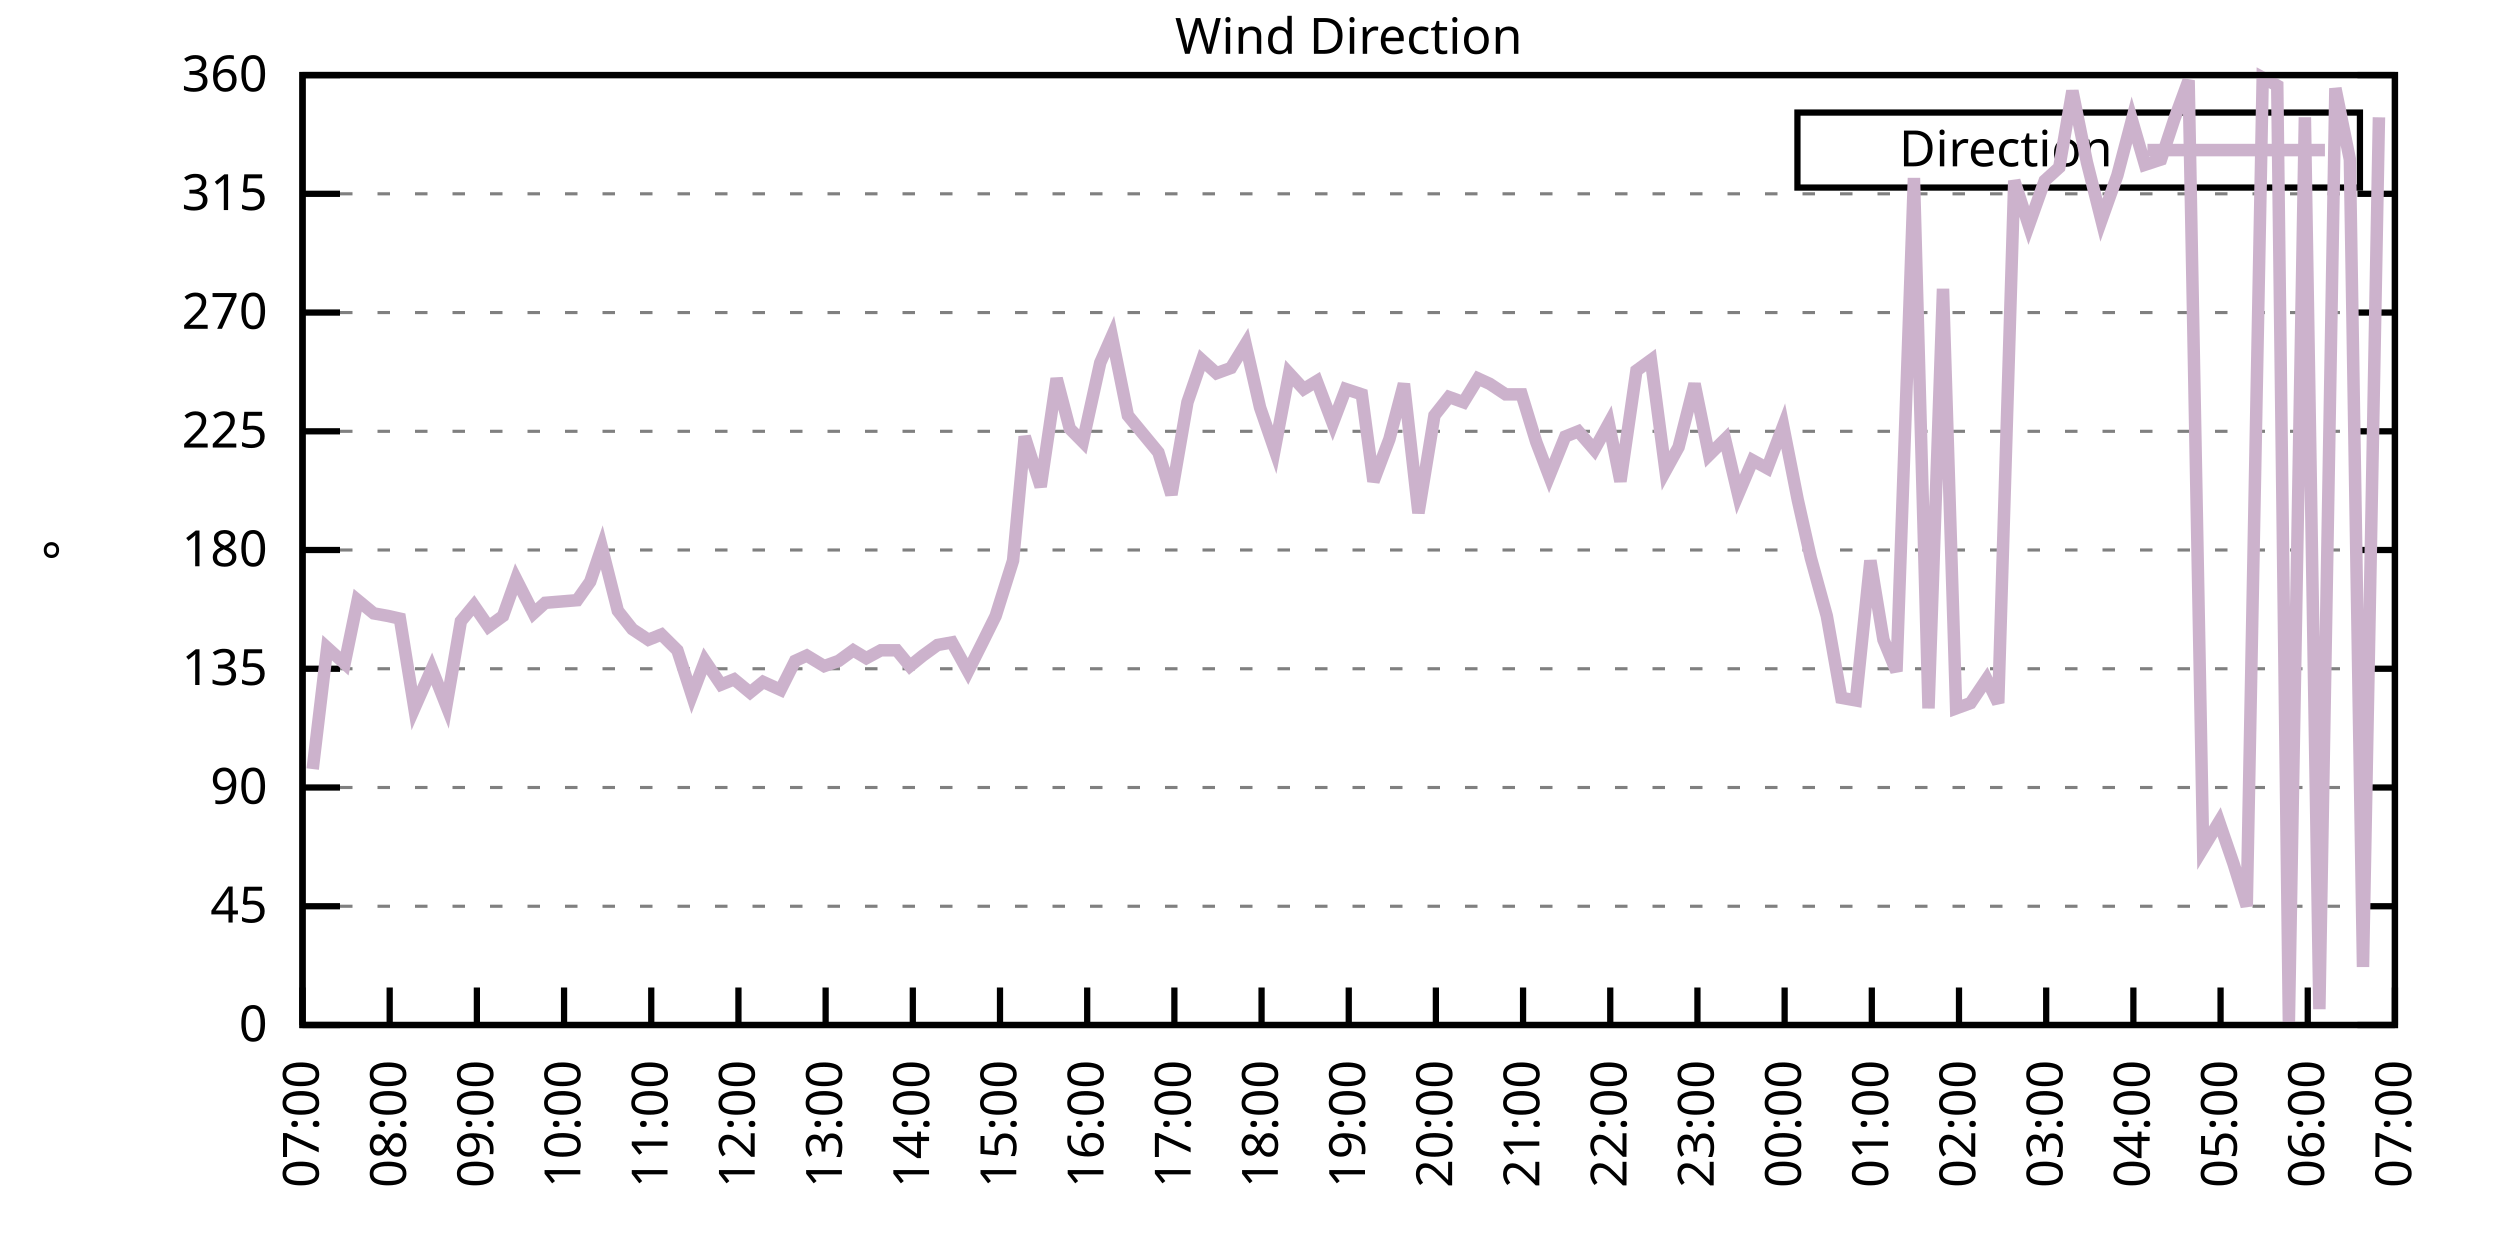
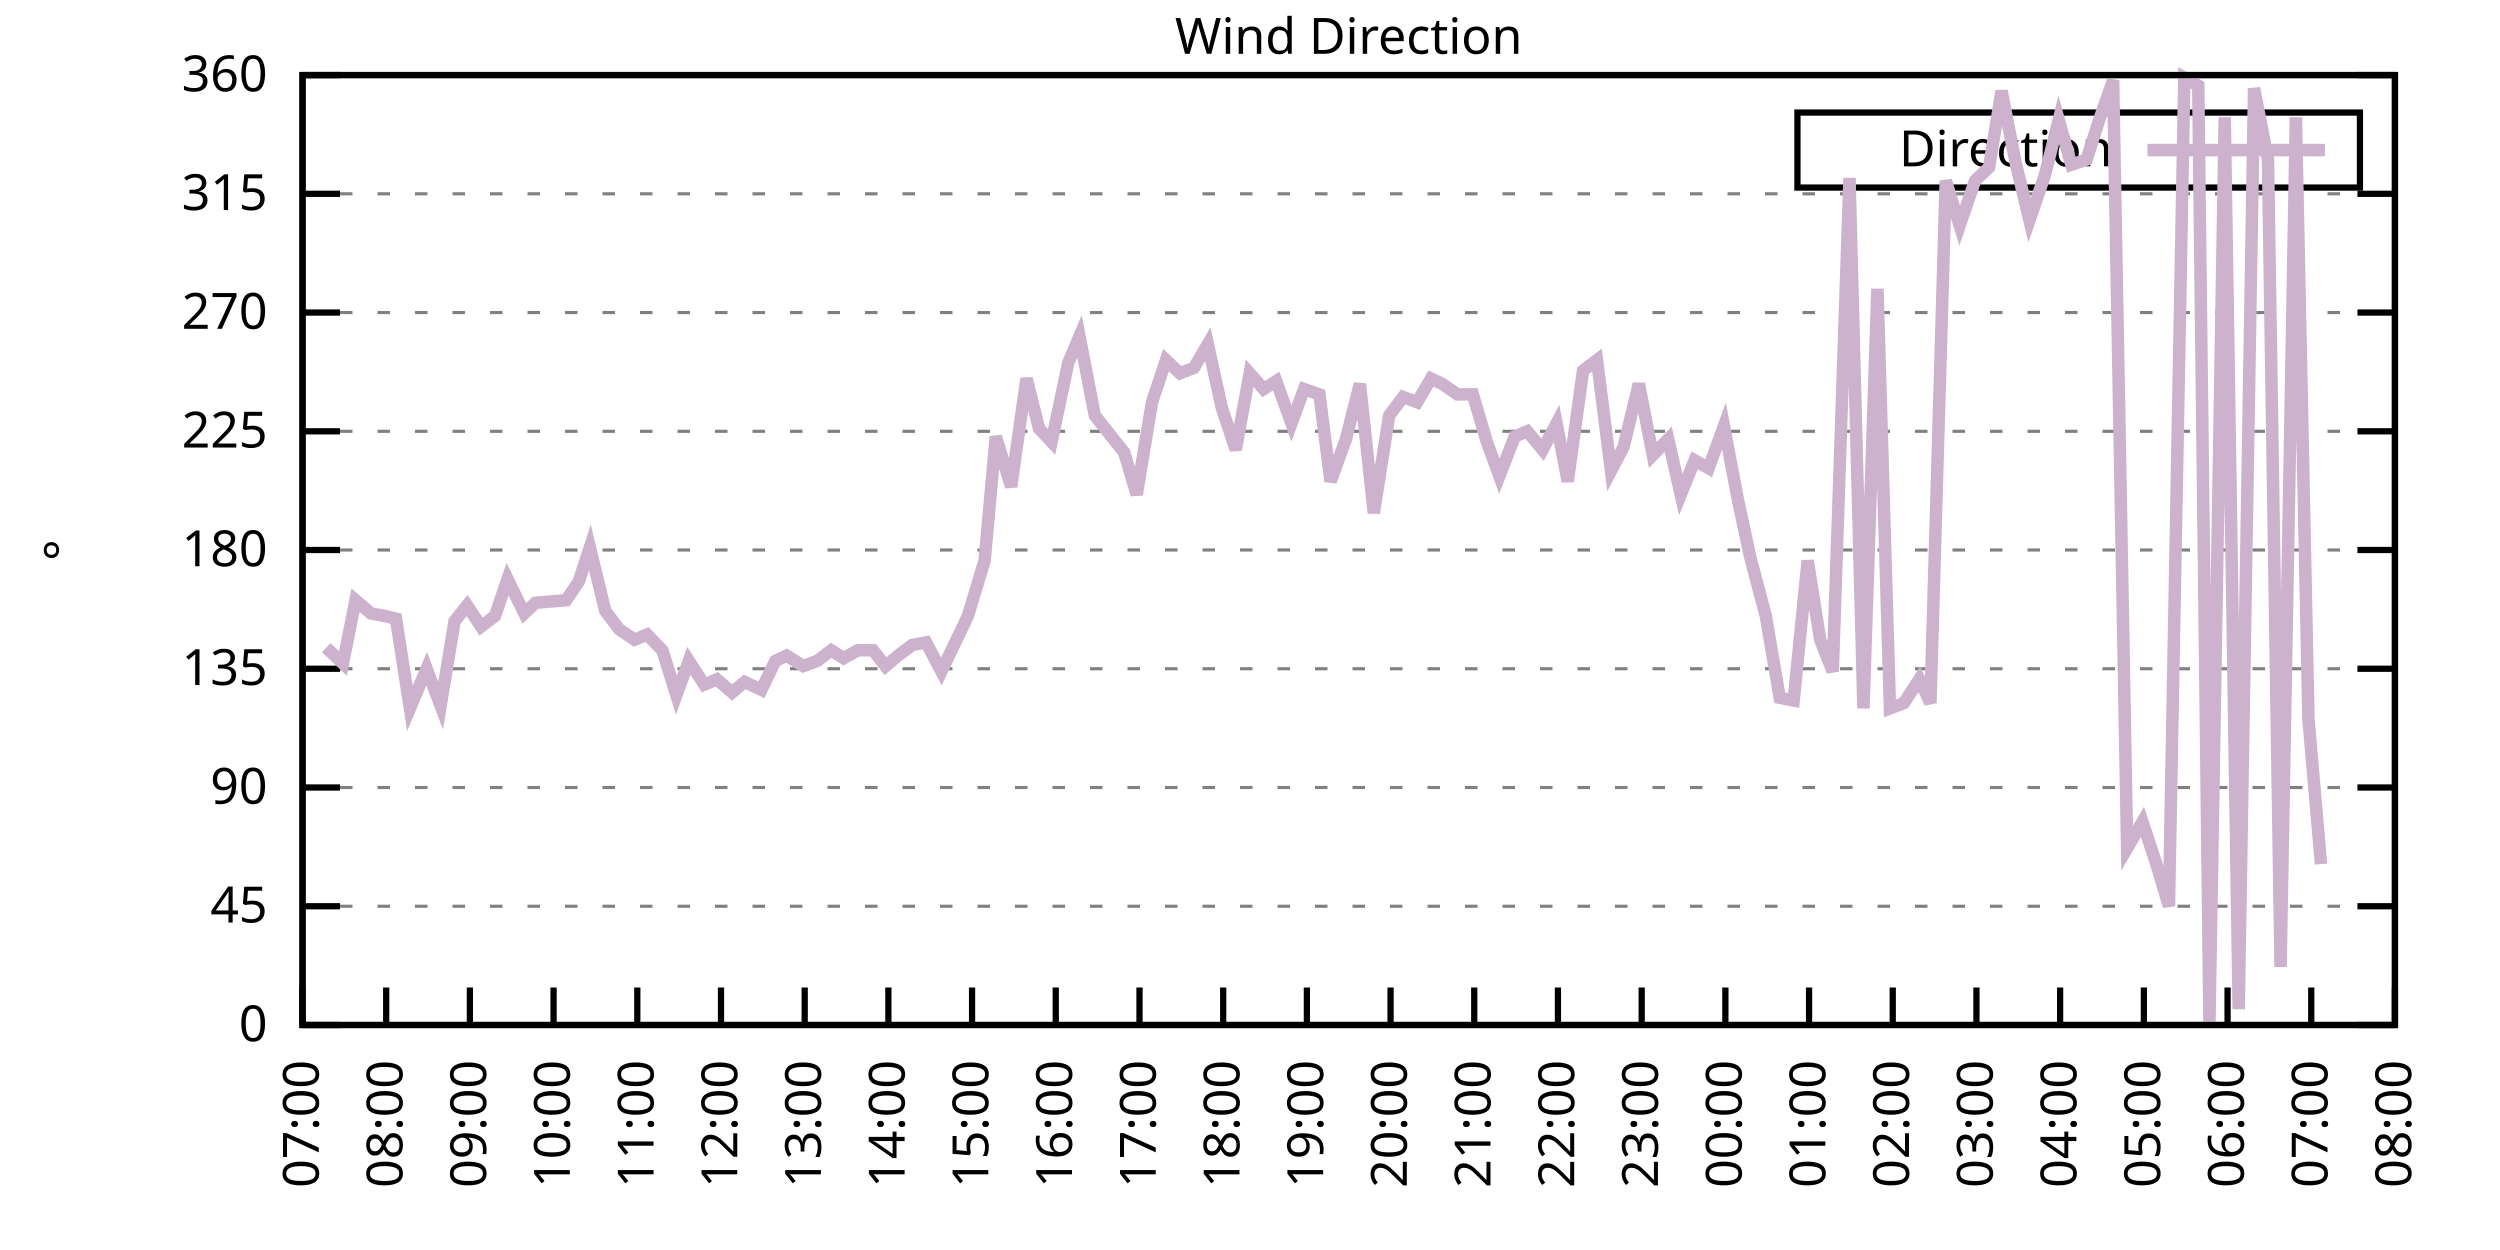
<svg xmlns="http://www.w3.org/2000/svg" xmlns:xlink="http://www.w3.org/1999/xlink" width="400" height="200" viewBox="0 0 400 200">
  <g id="gnuplot_canvas">
    <rect x="0" y="0" width="400" height="200" fill="none" />
    <defs>
      <circle id="gpDot" r="0.5" stroke-width="0.5" stroke="currentColor" />
      <path id="gpPt0" stroke-width="0.333" stroke="currentColor" d="M-1,0 h2 M0,-1 v2" />
      <path id="gpPt1" stroke-width="0.333" stroke="currentColor" d="M-1,-1 L1,1 M1,-1 L-1,1" />
      <path id="gpPt2" stroke-width="0.333" stroke="currentColor" d="M-1,0 L1,0 M0,-1 L0,1 M-1,-1 L1,1 M-1,1 L1,-1" />
      <rect id="gpPt3" stroke-width="0.333" stroke="currentColor" x="-1" y="-1" width="2" height="2" />
      <rect id="gpPt4" stroke-width="0.333" stroke="currentColor" fill="currentColor" x="-1" y="-1" width="2" height="2" />
      <circle id="gpPt5" stroke-width="0.333" stroke="currentColor" cx="0" cy="0" r="1" />
      <use xlink:href="#gpPt5" id="gpPt6" fill="currentColor" stroke="none" />
      <path id="gpPt7" stroke-width="0.333" stroke="currentColor" d="M0,-1.33 L-1.33,0.67 L1.33,0.67 z" />
      <use xlink:href="#gpPt7" id="gpPt8" fill="currentColor" stroke="none" />
      <use xlink:href="#gpPt7" id="gpPt9" stroke="currentColor" transform="rotate(180)" />
      <use xlink:href="#gpPt9" id="gpPt10" fill="currentColor" stroke="none" />
      <use xlink:href="#gpPt3" id="gpPt11" stroke="currentColor" transform="rotate(45)" />
      <use xlink:href="#gpPt11" id="gpPt12" fill="currentColor" stroke="none" />
      <path id="gpPt13" stroke-width="0.333" stroke="currentColor" d="M0,1.330 L1.265,0.411 L0.782,-1.067 L-0.782,-1.076 L-1.265,0.411 z" />
      <use xlink:href="#gpPt13" id="gpPt14" fill="currentColor" stroke="none" />
      <filter id="textbox" filterUnits="objectBoundingBox" x="0" y="0" height="1" width="1">
        <feFlood flood-color="white" flood-opacity="1" result="bgnd" />
        <feComposite in="SourceGraphic" in2="bgnd" operator="atop" />
      </filter>
      <filter id="greybox" filterUnits="objectBoundingBox" x="0" y="0" height="1" width="1">
        <feFlood flood-color="lightgrey" flood-opacity="1" result="grey" />
        <feComposite in="SourceGraphic" in2="grey" operator="atop" />
      </filter>
    </defs>
    <g fill="none" color="white" stroke="currentColor" stroke-width="1.00" stroke-linecap="butt" stroke-linejoin="miter">
</g>
    <g fill="none" color="black" stroke="currentColor" stroke-width="1.00" stroke-linecap="butt" stroke-linejoin="miter">
      <g stroke="none" shape-rendering="crispEdges">
        <polygon fill="rgb(255, 255, 255)" points="48.40,164.00 383.18,164.00 383.18,12.02 48.40,12.02 " />
      </g>
    </g>
    <g fill="none" color="black" stroke="currentColor" stroke-width="1.00" stroke-linecap="butt" stroke-linejoin="miter">
</g>
    <g fill="none" color="black" stroke="black" stroke-width="0.50" stroke-linecap="butt" stroke-linejoin="miter">
</g>
    <g fill="none" color="gray" stroke="currentColor" stroke-width="0.50" stroke-linecap="butt" stroke-linejoin="miter">
      <path stroke="gray" stroke-dasharray="2,4" class="gridline" d="M48.40,164.00 L383.19,164.00  " />
    </g>
    <g fill="none" color="gray" stroke="gray" stroke-width="1.00" stroke-linecap="butt" stroke-linejoin="miter">
</g>
    <g fill="none" color="black" stroke="currentColor" stroke-width="1.00" stroke-linecap="butt" stroke-linejoin="miter">
      <path stroke="black" d="M48.40,164.00 L54.40,164.00 M383.19,164.00 L377.19,164.00  " />
      <g transform="translate(42.80,166.60)" stroke="none" fill="black" font-family="Sans" font-size="8.00" text-anchor="end">
        <text>
          <tspan font-family="Sans"> 0</tspan>
        </text>
      </g>
    </g>
    <g fill="none" color="black" stroke="currentColor" stroke-width="1.00" stroke-linecap="butt" stroke-linejoin="miter">
</g>
    <g fill="none" color="black" stroke="black" stroke-width="0.50" stroke-linecap="butt" stroke-linejoin="miter">
</g>
    <g fill="none" color="gray" stroke="currentColor" stroke-width="0.50" stroke-linecap="butt" stroke-linejoin="miter">
      <path stroke="gray" stroke-dasharray="2,4" class="gridline" d="M48.40,145.00 L383.19,145.00  " />
    </g>
    <g fill="none" color="gray" stroke="gray" stroke-width="1.00" stroke-linecap="butt" stroke-linejoin="miter">
</g>
    <g fill="none" color="black" stroke="currentColor" stroke-width="1.00" stroke-linecap="butt" stroke-linejoin="miter">
      <path stroke="black" d="M48.40,145.00 L54.40,145.00 M383.19,145.00 L377.19,145.00  " />
      <g transform="translate(42.80,147.60)" stroke="none" fill="black" font-family="Sans" font-size="8.00" text-anchor="end">
        <text>
          <tspan font-family="Sans"> 45</tspan>
        </text>
      </g>
    </g>
    <g fill="none" color="black" stroke="currentColor" stroke-width="1.00" stroke-linecap="butt" stroke-linejoin="miter">
</g>
    <g fill="none" color="black" stroke="black" stroke-width="0.50" stroke-linecap="butt" stroke-linejoin="miter">
</g>
    <g fill="none" color="gray" stroke="currentColor" stroke-width="0.50" stroke-linecap="butt" stroke-linejoin="miter">
      <path stroke="gray" stroke-dasharray="2,4" class="gridline" d="M48.40,126.00 L383.19,126.00  " />
    </g>
    <g fill="none" color="gray" stroke="gray" stroke-width="1.00" stroke-linecap="butt" stroke-linejoin="miter">
</g>
    <g fill="none" color="black" stroke="currentColor" stroke-width="1.00" stroke-linecap="butt" stroke-linejoin="miter">
      <path stroke="black" d="M48.40,126.00 L54.40,126.00 M383.19,126.00 L377.19,126.00  " />
      <g transform="translate(42.80,128.60)" stroke="none" fill="black" font-family="Sans" font-size="8.00" text-anchor="end">
        <text>
          <tspan font-family="Sans"> 90</tspan>
        </text>
      </g>
    </g>
    <g fill="none" color="black" stroke="currentColor" stroke-width="1.00" stroke-linecap="butt" stroke-linejoin="miter">
</g>
    <g fill="none" color="black" stroke="black" stroke-width="0.50" stroke-linecap="butt" stroke-linejoin="miter">
</g>
    <g fill="none" color="gray" stroke="currentColor" stroke-width="0.50" stroke-linecap="butt" stroke-linejoin="miter">
      <path stroke="gray" stroke-dasharray="2,4" class="gridline" d="M48.40,107.00 L383.19,107.00  " />
    </g>
    <g fill="none" color="gray" stroke="gray" stroke-width="1.00" stroke-linecap="butt" stroke-linejoin="miter">
</g>
    <g fill="none" color="black" stroke="currentColor" stroke-width="1.00" stroke-linecap="butt" stroke-linejoin="miter">
      <path stroke="black" d="M48.40,107.00 L54.40,107.00 M383.19,107.00 L377.19,107.00  " />
      <g transform="translate(42.80,109.60)" stroke="none" fill="black" font-family="Sans" font-size="8.00" text-anchor="end">
        <text>
          <tspan font-family="Sans"> 135</tspan>
        </text>
      </g>
    </g>
    <g fill="none" color="black" stroke="currentColor" stroke-width="1.00" stroke-linecap="butt" stroke-linejoin="miter">
</g>
    <g fill="none" color="black" stroke="black" stroke-width="0.50" stroke-linecap="butt" stroke-linejoin="miter">
</g>
    <g fill="none" color="gray" stroke="currentColor" stroke-width="0.50" stroke-linecap="butt" stroke-linejoin="miter">
      <path stroke="gray" stroke-dasharray="2,4" class="gridline" d="M48.40,88.00 L383.19,88.00  " />
    </g>
    <g fill="none" color="gray" stroke="gray" stroke-width="1.00" stroke-linecap="butt" stroke-linejoin="miter">
</g>
    <g fill="none" color="black" stroke="currentColor" stroke-width="1.00" stroke-linecap="butt" stroke-linejoin="miter">
      <path stroke="black" d="M48.40,88.00 L54.40,88.00 M383.19,88.00 L377.19,88.00  " />
      <g transform="translate(42.80,90.60)" stroke="none" fill="black" font-family="Sans" font-size="8.00" text-anchor="end">
        <text>
          <tspan font-family="Sans"> 180</tspan>
        </text>
      </g>
    </g>
    <g fill="none" color="black" stroke="currentColor" stroke-width="1.00" stroke-linecap="butt" stroke-linejoin="miter">
</g>
    <g fill="none" color="black" stroke="black" stroke-width="0.50" stroke-linecap="butt" stroke-linejoin="miter">
</g>
    <g fill="none" color="gray" stroke="currentColor" stroke-width="0.50" stroke-linecap="butt" stroke-linejoin="miter">
      <path stroke="gray" stroke-dasharray="2,4" class="gridline" d="M48.40,69.01 L383.19,69.01  " />
    </g>
    <g fill="none" color="gray" stroke="gray" stroke-width="1.00" stroke-linecap="butt" stroke-linejoin="miter">
</g>
    <g fill="none" color="black" stroke="currentColor" stroke-width="1.00" stroke-linecap="butt" stroke-linejoin="miter">
      <path stroke="black" d="M48.40,69.01 L54.40,69.01 M383.19,69.01 L377.19,69.01  " />
      <g transform="translate(42.80,71.61)" stroke="none" fill="black" font-family="Sans" font-size="8.00" text-anchor="end">
        <text>
          <tspan font-family="Sans"> 225</tspan>
        </text>
      </g>
    </g>
    <g fill="none" color="black" stroke="currentColor" stroke-width="1.00" stroke-linecap="butt" stroke-linejoin="miter">
</g>
    <g fill="none" color="black" stroke="black" stroke-width="0.50" stroke-linecap="butt" stroke-linejoin="miter">
</g>
    <g fill="none" color="gray" stroke="currentColor" stroke-width="0.50" stroke-linecap="butt" stroke-linejoin="miter">
      <path stroke="gray" stroke-dasharray="2,4" class="gridline" d="M48.40,50.01 L383.19,50.01  " />
    </g>
    <g fill="none" color="gray" stroke="gray" stroke-width="1.00" stroke-linecap="butt" stroke-linejoin="miter">
</g>
    <g fill="none" color="black" stroke="currentColor" stroke-width="1.00" stroke-linecap="butt" stroke-linejoin="miter">
      <path stroke="black" d="M48.40,50.01 L54.40,50.01 M383.19,50.01 L377.19,50.01  " />
      <g transform="translate(42.80,52.61)" stroke="none" fill="black" font-family="Sans" font-size="8.00" text-anchor="end">
        <text>
          <tspan font-family="Sans"> 270</tspan>
        </text>
      </g>
    </g>
    <g fill="none" color="black" stroke="currentColor" stroke-width="1.00" stroke-linecap="butt" stroke-linejoin="miter">
</g>
    <g fill="none" color="black" stroke="black" stroke-width="0.50" stroke-linecap="butt" stroke-linejoin="miter">
</g>
    <g fill="none" color="gray" stroke="currentColor" stroke-width="0.50" stroke-linecap="butt" stroke-linejoin="miter">
      <path stroke="gray" stroke-dasharray="2,4" class="gridline" d="M48.40,31.01 L383.19,31.01  " />
    </g>
    <g fill="none" color="gray" stroke="gray" stroke-width="1.00" stroke-linecap="butt" stroke-linejoin="miter">
</g>
    <g fill="none" color="black" stroke="currentColor" stroke-width="1.00" stroke-linecap="butt" stroke-linejoin="miter">
      <path stroke="black" d="M48.40,31.01 L54.40,31.01 M383.19,31.01 L377.19,31.01  " />
      <g transform="translate(42.80,33.61)" stroke="none" fill="black" font-family="Sans" font-size="8.00" text-anchor="end">
        <text>
          <tspan font-family="Sans"> 315</tspan>
        </text>
      </g>
    </g>
    <g fill="none" color="black" stroke="currentColor" stroke-width="1.00" stroke-linecap="butt" stroke-linejoin="miter">
</g>
    <g fill="none" color="black" stroke="black" stroke-width="0.50" stroke-linecap="butt" stroke-linejoin="miter">
</g>
    <g fill="none" color="gray" stroke="currentColor" stroke-width="0.50" stroke-linecap="butt" stroke-linejoin="miter">
      <path stroke="gray" stroke-dasharray="2,4" class="gridline" d="M48.40,12.01 L383.19,12.01  " />
    </g>
    <g fill="none" color="gray" stroke="gray" stroke-width="1.00" stroke-linecap="butt" stroke-linejoin="miter">
</g>
    <g fill="none" color="black" stroke="currentColor" stroke-width="1.00" stroke-linecap="butt" stroke-linejoin="miter">
      <path stroke="black" d="M48.40,12.01 L54.40,12.01 M383.19,12.01 L377.19,12.01  " />
      <g transform="translate(42.80,14.61)" stroke="none" fill="black" font-family="Sans" font-size="8.00" text-anchor="end">
        <text>
          <tspan font-family="Sans"> 360</tspan>
        </text>
      </g>
    </g>
    <g fill="none" color="black" stroke="currentColor" stroke-width="1.00" stroke-linecap="butt" stroke-linejoin="miter">
      <path stroke="black" d="M48.40,164.00 L48.40,158.00  " />
      <g transform="translate(51.00,169.60) rotate(270.00)" stroke="none" fill="black" font-family="Sans" font-size="8.00" text-anchor="end">
        <text>
          <tspan font-family="Sans">07:00</tspan>
        </text>
      </g>
    </g>
    <g fill="none" color="black" stroke="currentColor" stroke-width="1.00" stroke-linecap="butt" stroke-linejoin="miter">
-       <path stroke="black" d="M62.35,164.00 L62.35,158.00  " />
-       <g transform="translate(64.95,169.60) rotate(270.00)" stroke="none" fill="black" font-family="Sans" font-size="8.00" text-anchor="end">
+       <path stroke="black" d="M61.79,164.00 L61.79,158.00  " />
+       <g transform="translate(64.39,169.60) rotate(270.00)" stroke="none" fill="black" font-family="Sans" font-size="8.00" text-anchor="end">
        <text>
          <tspan font-family="Sans">08:00</tspan>
        </text>
      </g>
    </g>
    <g fill="none" color="black" stroke="currentColor" stroke-width="1.00" stroke-linecap="butt" stroke-linejoin="miter">
-       <path stroke="black" d="M76.30,164.00 L76.30,158.00  " />
-       <g transform="translate(78.90,169.60) rotate(270.00)" stroke="none" fill="black" font-family="Sans" font-size="8.00" text-anchor="end">
+       <path stroke="black" d="M75.18,164.00 L75.18,158.00  " />
+       <g transform="translate(77.78,169.60) rotate(270.00)" stroke="none" fill="black" font-family="Sans" font-size="8.00" text-anchor="end">
        <text>
          <tspan font-family="Sans">09:00</tspan>
        </text>
      </g>
    </g>
    <g fill="none" color="black" stroke="currentColor" stroke-width="1.00" stroke-linecap="butt" stroke-linejoin="miter">
-       <path stroke="black" d="M90.25,164.00 L90.25,158.00  " />
-       <g transform="translate(92.85,169.60) rotate(270.00)" stroke="none" fill="black" font-family="Sans" font-size="8.00" text-anchor="end">
+       <path stroke="black" d="M88.57,164.00 L88.57,158.00  " />
+       <g transform="translate(91.17,169.60) rotate(270.00)" stroke="none" fill="black" font-family="Sans" font-size="8.00" text-anchor="end">
        <text>
          <tspan font-family="Sans">10:00</tspan>
        </text>
      </g>
    </g>
    <g fill="none" color="black" stroke="currentColor" stroke-width="1.00" stroke-linecap="butt" stroke-linejoin="miter">
-       <path stroke="black" d="M104.20,164.00 L104.20,158.00  " />
-       <g transform="translate(106.80,169.60) rotate(270.00)" stroke="none" fill="black" font-family="Sans" font-size="8.00" text-anchor="end">
+       <path stroke="black" d="M101.97,164.00 L101.97,158.00  " />
+       <g transform="translate(104.57,169.60) rotate(270.00)" stroke="none" fill="black" font-family="Sans" font-size="8.00" text-anchor="end">
        <text>
          <tspan font-family="Sans">11:00</tspan>
        </text>
      </g>
    </g>
    <g fill="none" color="black" stroke="currentColor" stroke-width="1.00" stroke-linecap="butt" stroke-linejoin="miter">
-       <path stroke="black" d="M118.15,164.00 L118.15,158.00  " />
-       <g transform="translate(120.75,169.60) rotate(270.00)" stroke="none" fill="black" font-family="Sans" font-size="8.00" text-anchor="end">
+       <path stroke="black" d="M115.36,164.00 L115.36,158.00  " />
+       <g transform="translate(117.96,169.60) rotate(270.00)" stroke="none" fill="black" font-family="Sans" font-size="8.00" text-anchor="end">
        <text>
          <tspan font-family="Sans">12:00</tspan>
        </text>
      </g>
    </g>
    <g fill="none" color="black" stroke="currentColor" stroke-width="1.00" stroke-linecap="butt" stroke-linejoin="miter">
-       <path stroke="black" d="M132.10,164.00 L132.10,158.00  " />
-       <g transform="translate(134.70,169.60) rotate(270.00)" stroke="none" fill="black" font-family="Sans" font-size="8.00" text-anchor="end">
+       <path stroke="black" d="M128.75,164.00 L128.75,158.00  " />
+       <g transform="translate(131.35,169.60) rotate(270.00)" stroke="none" fill="black" font-family="Sans" font-size="8.00" text-anchor="end">
        <text>
          <tspan font-family="Sans">13:00</tspan>
        </text>
      </g>
    </g>
    <g fill="none" color="black" stroke="currentColor" stroke-width="1.00" stroke-linecap="butt" stroke-linejoin="miter">
-       <path stroke="black" d="M146.05,164.00 L146.05,158.00  " />
-       <g transform="translate(148.65,169.60) rotate(270.00)" stroke="none" fill="black" font-family="Sans" font-size="8.00" text-anchor="end">
+       <path stroke="black" d="M142.14,164.00 L142.14,158.00  " />
+       <g transform="translate(144.74,169.60) rotate(270.00)" stroke="none" fill="black" font-family="Sans" font-size="8.00" text-anchor="end">
        <text>
          <tspan font-family="Sans">14:00</tspan>
        </text>
      </g>
    </g>
    <g fill="none" color="black" stroke="currentColor" stroke-width="1.00" stroke-linecap="butt" stroke-linejoin="miter">
-       <path stroke="black" d="M160.00,164.00 L160.00,158.00  " />
-       <g transform="translate(162.60,169.60) rotate(270.00)" stroke="none" fill="black" font-family="Sans" font-size="8.00" text-anchor="end">
+       <path stroke="black" d="M155.53,164.00 L155.53,158.00  " />
+       <g transform="translate(158.13,169.60) rotate(270.00)" stroke="none" fill="black" font-family="Sans" font-size="8.00" text-anchor="end">
        <text>
          <tspan font-family="Sans">15:00</tspan>
        </text>
      </g>
    </g>
    <g fill="none" color="black" stroke="currentColor" stroke-width="1.00" stroke-linecap="butt" stroke-linejoin="miter">
-       <path stroke="black" d="M173.95,164.00 L173.95,158.00  " />
-       <g transform="translate(176.55,169.60) rotate(270.00)" stroke="none" fill="black" font-family="Sans" font-size="8.00" text-anchor="end">
+       <path stroke="black" d="M168.92,164.00 L168.92,158.00  " />
+       <g transform="translate(171.52,169.60) rotate(270.00)" stroke="none" fill="black" font-family="Sans" font-size="8.00" text-anchor="end">
        <text>
          <tspan font-family="Sans">16:00</tspan>
        </text>
      </g>
    </g>
    <g fill="none" color="black" stroke="currentColor" stroke-width="1.00" stroke-linecap="butt" stroke-linejoin="miter">
-       <path stroke="black" d="M187.90,164.00 L187.90,158.00  " />
-       <g transform="translate(190.50,169.60) rotate(270.00)" stroke="none" fill="black" font-family="Sans" font-size="8.00" text-anchor="end">
+       <path stroke="black" d="M182.32,164.00 L182.32,158.00  " />
+       <g transform="translate(184.92,169.60) rotate(270.00)" stroke="none" fill="black" font-family="Sans" font-size="8.00" text-anchor="end">
        <text>
          <tspan font-family="Sans">17:00</tspan>
        </text>
      </g>
    </g>
    <g fill="none" color="black" stroke="currentColor" stroke-width="1.00" stroke-linecap="butt" stroke-linejoin="miter">
-       <path stroke="black" d="M201.85,164.00 L201.85,158.00  " />
-       <g transform="translate(204.45,169.60) rotate(270.00)" stroke="none" fill="black" font-family="Sans" font-size="8.00" text-anchor="end">
+       <path stroke="black" d="M195.71,164.00 L195.71,158.00  " />
+       <g transform="translate(198.31,169.60) rotate(270.00)" stroke="none" fill="black" font-family="Sans" font-size="8.00" text-anchor="end">
        <text>
          <tspan font-family="Sans">18:00</tspan>
        </text>
      </g>
    </g>
    <g fill="none" color="black" stroke="currentColor" stroke-width="1.00" stroke-linecap="butt" stroke-linejoin="miter">
-       <path stroke="black" d="M215.80,164.00 L215.80,158.00  " />
-       <g transform="translate(218.40,169.60) rotate(270.00)" stroke="none" fill="black" font-family="Sans" font-size="8.00" text-anchor="end">
+       <path stroke="black" d="M209.10,164.00 L209.10,158.00  " />
+       <g transform="translate(211.70,169.60) rotate(270.00)" stroke="none" fill="black" font-family="Sans" font-size="8.00" text-anchor="end">
        <text>
          <tspan font-family="Sans">19:00</tspan>
        </text>
      </g>
    </g>
    <g fill="none" color="black" stroke="currentColor" stroke-width="1.00" stroke-linecap="butt" stroke-linejoin="miter">
-       <path stroke="black" d="M229.74,164.00 L229.74,158.00  " />
-       <g transform="translate(232.34,169.60) rotate(270.00)" stroke="none" fill="black" font-family="Sans" font-size="8.00" text-anchor="end">
+       <path stroke="black" d="M222.49,164.00 L222.49,158.00  " />
+       <g transform="translate(225.09,169.60) rotate(270.00)" stroke="none" fill="black" font-family="Sans" font-size="8.00" text-anchor="end">
        <text>
          <tspan font-family="Sans">20:00</tspan>
        </text>
      </g>
    </g>
    <g fill="none" color="black" stroke="currentColor" stroke-width="1.00" stroke-linecap="butt" stroke-linejoin="miter">
-       <path stroke="black" d="M243.69,164.00 L243.69,158.00  " />
-       <g transform="translate(246.29,169.60) rotate(270.00)" stroke="none" fill="black" font-family="Sans" font-size="8.00" text-anchor="end">
+       <path stroke="black" d="M235.88,164.00 L235.88,158.00  " />
+       <g transform="translate(238.48,169.60) rotate(270.00)" stroke="none" fill="black" font-family="Sans" font-size="8.00" text-anchor="end">
        <text>
          <tspan font-family="Sans">21:00</tspan>
        </text>
      </g>
    </g>
    <g fill="none" color="black" stroke="currentColor" stroke-width="1.00" stroke-linecap="butt" stroke-linejoin="miter">
-       <path stroke="black" d="M257.64,164.00 L257.64,158.00  " />
-       <g transform="translate(260.24,169.60) rotate(270.00)" stroke="none" fill="black" font-family="Sans" font-size="8.00" text-anchor="end">
+       <path stroke="black" d="M249.27,164.00 L249.27,158.00  " />
+       <g transform="translate(251.87,169.60) rotate(270.00)" stroke="none" fill="black" font-family="Sans" font-size="8.00" text-anchor="end">
        <text>
          <tspan font-family="Sans">22:00</tspan>
        </text>
      </g>
    </g>
    <g fill="none" color="black" stroke="currentColor" stroke-width="1.00" stroke-linecap="butt" stroke-linejoin="miter">
-       <path stroke="black" d="M271.59,164.00 L271.59,158.00  " />
-       <g transform="translate(274.19,169.60) rotate(270.00)" stroke="none" fill="black" font-family="Sans" font-size="8.00" text-anchor="end">
+       <path stroke="black" d="M262.67,164.00 L262.67,158.00  " />
+       <g transform="translate(265.27,169.60) rotate(270.00)" stroke="none" fill="black" font-family="Sans" font-size="8.00" text-anchor="end">
        <text>
          <tspan font-family="Sans">23:00</tspan>
        </text>
      </g>
    </g>
    <g fill="none" color="black" stroke="currentColor" stroke-width="1.00" stroke-linecap="butt" stroke-linejoin="miter">
-       <path stroke="black" d="M285.54,164.00 L285.54,158.00  " />
-       <g transform="translate(288.14,169.60) rotate(270.00)" stroke="none" fill="black" font-family="Sans" font-size="8.00" text-anchor="end">
+       <path stroke="black" d="M276.06,164.00 L276.06,158.00  " />
+       <g transform="translate(278.66,169.60) rotate(270.00)" stroke="none" fill="black" font-family="Sans" font-size="8.00" text-anchor="end">
        <text>
          <tspan font-family="Sans">00:00</tspan>
        </text>
      </g>
    </g>
    <g fill="none" color="black" stroke="currentColor" stroke-width="1.00" stroke-linecap="butt" stroke-linejoin="miter">
-       <path stroke="black" d="M299.49,164.00 L299.49,158.00  " />
-       <g transform="translate(302.09,169.60) rotate(270.00)" stroke="none" fill="black" font-family="Sans" font-size="8.00" text-anchor="end">
+       <path stroke="black" d="M289.45,164.00 L289.45,158.00  " />
+       <g transform="translate(292.05,169.60) rotate(270.00)" stroke="none" fill="black" font-family="Sans" font-size="8.00" text-anchor="end">
        <text>
          <tspan font-family="Sans">01:00</tspan>
        </text>
      </g>
    </g>
    <g fill="none" color="black" stroke="currentColor" stroke-width="1.00" stroke-linecap="butt" stroke-linejoin="miter">
-       <path stroke="black" d="M313.44,164.00 L313.44,158.00  " />
-       <g transform="translate(316.04,169.60) rotate(270.00)" stroke="none" fill="black" font-family="Sans" font-size="8.00" text-anchor="end">
+       <path stroke="black" d="M302.84,164.00 L302.84,158.00  " />
+       <g transform="translate(305.44,169.60) rotate(270.00)" stroke="none" fill="black" font-family="Sans" font-size="8.00" text-anchor="end">
        <text>
          <tspan font-family="Sans">02:00</tspan>
        </text>
      </g>
    </g>
    <g fill="none" color="black" stroke="currentColor" stroke-width="1.00" stroke-linecap="butt" stroke-linejoin="miter">
-       <path stroke="black" d="M327.39,164.00 L327.39,158.00  " />
-       <g transform="translate(329.99,169.60) rotate(270.00)" stroke="none" fill="black" font-family="Sans" font-size="8.00" text-anchor="end">
+       <path stroke="black" d="M316.23,164.00 L316.23,158.00  " />
+       <g transform="translate(318.83,169.60) rotate(270.00)" stroke="none" fill="black" font-family="Sans" font-size="8.00" text-anchor="end">
        <text>
          <tspan font-family="Sans">03:00</tspan>
        </text>
      </g>
    </g>
    <g fill="none" color="black" stroke="currentColor" stroke-width="1.00" stroke-linecap="butt" stroke-linejoin="miter">
-       <path stroke="black" d="M341.34,164.00 L341.34,158.00  " />
-       <g transform="translate(343.94,169.60) rotate(270.00)" stroke="none" fill="black" font-family="Sans" font-size="8.00" text-anchor="end">
+       <path stroke="black" d="M329.62,164.00 L329.62,158.00  " />
+       <g transform="translate(332.22,169.60) rotate(270.00)" stroke="none" fill="black" font-family="Sans" font-size="8.00" text-anchor="end">
        <text>
          <tspan font-family="Sans">04:00</tspan>
        </text>
      </g>
    </g>
    <g fill="none" color="black" stroke="currentColor" stroke-width="1.00" stroke-linecap="butt" stroke-linejoin="miter">
-       <path stroke="black" d="M355.29,164.00 L355.29,158.00  " />
-       <g transform="translate(357.89,169.60) rotate(270.00)" stroke="none" fill="black" font-family="Sans" font-size="8.00" text-anchor="end">
+       <path stroke="black" d="M343.02,164.00 L343.02,158.00  " />
+       <g transform="translate(345.62,169.60) rotate(270.00)" stroke="none" fill="black" font-family="Sans" font-size="8.00" text-anchor="end">
        <text>
          <tspan font-family="Sans">05:00</tspan>
        </text>
      </g>
    </g>
    <g fill="none" color="black" stroke="currentColor" stroke-width="1.00" stroke-linecap="butt" stroke-linejoin="miter">
-       <path stroke="black" d="M369.24,164.00 L369.24,158.00  " />
-       <g transform="translate(371.84,169.60) rotate(270.00)" stroke="none" fill="black" font-family="Sans" font-size="8.00" text-anchor="end">
+       <path stroke="black" d="M356.41,164.00 L356.41,158.00  " />
+       <g transform="translate(359.01,169.60) rotate(270.00)" stroke="none" fill="black" font-family="Sans" font-size="8.00" text-anchor="end">
        <text>
          <tspan font-family="Sans">06:00</tspan>
+         </text>
+       </g>
+     </g>
+     <g fill="none" color="black" stroke="currentColor" stroke-width="1.00" stroke-linecap="butt" stroke-linejoin="miter">
+       <path stroke="black" d="M369.80,164.00 L369.80,158.00  " />
+       <g transform="translate(372.40,169.60) rotate(270.00)" stroke="none" fill="black" font-family="Sans" font-size="8.00" text-anchor="end">
+         <text>
+           <tspan font-family="Sans">07:00</tspan>
        </text>
      </g>
    </g>
    <g fill="none" color="black" stroke="currentColor" stroke-width="1.00" stroke-linecap="butt" stroke-linejoin="miter">
      <path stroke="black" d="M383.19,164.00 L383.19,158.00  " />
      <g transform="translate(385.79,169.60) rotate(270.00)" stroke="none" fill="black" font-family="Sans" font-size="8.00" text-anchor="end">
        <text>
-           <tspan font-family="Sans">07:00</tspan>
+           <tspan font-family="Sans">08:00</tspan>
        </text>
      </g>
    </g>
    <g fill="none" color="black" stroke="currentColor" stroke-width="1.00" stroke-linecap="butt" stroke-linejoin="miter">
</g>
    <g fill="none" color="black" stroke="currentColor" stroke-width="1.00" stroke-linecap="butt" stroke-linejoin="miter">
      <path stroke="black" d="M48.40,12.01 L48.40,164.00 L383.19,164.00 L383.19,12.01 L48.40,12.01 Z  " />
    </g>
    <g fill="none" color="black" stroke="currentColor" stroke-width="1.00" stroke-linecap="butt" stroke-linejoin="miter">
</g>
    <g fill="none" color="black" stroke="currentColor" stroke-width="1.00" stroke-linecap="butt" stroke-linejoin="miter">
      <path stroke="black" d="M287.59,30.01 L287.59,18.01 L377.59,18.01 L377.59,30.01 L287.59,30.01 Z  " />
    </g>
    <g id="Wind_direction_plot_1">
      <g fill="none" color="white" stroke="black" stroke-width="2.00" stroke-linecap="butt" stroke-linejoin="miter">
</g>
      <g fill="none" color="black" stroke="currentColor" stroke-width="2.00" stroke-linecap="butt" stroke-linejoin="miter">
        <g transform="translate(337.99,26.61)" stroke="none" fill="black" font-family="Sans" font-size="8.00" text-anchor="end">
          <text>
            <tspan font-family="Sans">Direction</tspan>
          </text>
        </g>
      </g>
      <g fill="none" color="black" stroke="currentColor" stroke-width="2.00" stroke-linecap="butt" stroke-linejoin="miter">
-         <path stroke="rgb(204, 178, 204)" d="M343.59,24.01 L371.99,24.01 M50.03,123.05 L52.35,103.63 L55.14,106.16 L57.23,96.03 L59.79,98.14 L62.12,98.56   L63.98,98.98 L66.30,113.34 L69.09,107.00 L71.42,112.91 L73.74,99.40 L75.83,96.87 L78.16,100.25 L80.48,98.56   L82.58,92.65 L85.37,98.14 L87.23,96.45 L92.34,96.03 L94.43,93.07 L96.29,87.58 L98.85,97.72 L101.18,100.67   L103.73,102.36 L105.83,101.52 L108.38,104.05 L110.71,111.23 L112.80,105.74 L115.36,109.54 L117.45,108.69 L120.01,110.80   L122.10,109.11 L124.89,110.38 L127.22,105.74 L129.08,104.89 L131.87,106.58 L134.19,105.74 L136.51,104.05 L138.61,105.31   L140.93,104.05 L143.49,104.05 L145.58,106.58 L147.67,104.89 L150.00,103.20 L152.32,102.78 L154.88,107.43 L157.21,102.78   L159.30,98.56 L162.09,89.69 L163.95,69.85 L166.51,77.87 L169.06,60.56 L171.16,68.58 L173.25,70.70 L176.04,58.03   L177.90,53.81 L180.46,66.47 L182.55,69.01 L185.34,72.38 L187.43,79.14 L189.99,64.36 L192.31,57.61 L194.64,59.72   L196.96,58.87 L199.29,55.07 L201.61,65.21 L203.94,71.96 L206.26,59.72 L208.59,62.25 L210.68,60.98 L213.24,67.74   L215.33,62.25 L217.89,63.10 L219.75,77.03 L222.30,70.27 L224.63,61.41 L226.95,82.09 L229.51,66.47 L231.84,63.52   L234.16,64.36 L236.49,60.56 L238.35,61.41 L240.90,63.10 L243.46,63.10 L245.79,70.70 L247.88,76.18 L250.44,69.85   L252.53,69.01 L255.09,71.96 L257.41,67.74 L259.27,77.03 L261.83,59.30 L264.15,57.61 L266.48,75.34 L268.57,71.54   L271.13,61.41 L273.45,72.81 L276.01,70.27 L278.10,79.14 L280.43,73.65 L282.75,74.92 L285.31,68.16 L287.64,79.98   L289.73,89.27 L292.29,98.56 L294.61,111.65 L296.94,112.07 L299.26,89.69 L301.35,102.36 L303.44,107.43 L306.23,28.48   L308.56,113.34 L310.88,46.21 L312.98,113.34 L315.30,112.49 L317.86,108.69 L319.72,112.49 L322.28,28.90 L324.60,36.08   L327.16,28.90 L329.48,26.79 L331.58,14.54 L333.90,25.94 L336.23,35.23 L338.78,28.05 L341.11,19.19 L343.20,26.36   L345.76,25.52 L347.85,19.19 L350.18,12.85 L352.50,135.71 L355.06,131.49 L357.38,138.25 L359.48,145.00 L362.03,12.43   L364.36,13.70 L366.22,163.58 L368.78,18.77 L371.10,161.47 L373.66,14.12 L375.98,25.52 L378.08,154.71 L380.63,18.77    " />
+         <path stroke="rgb(204, 178, 204)" d="M343.59,24.01 L371.99,24.01 M52.19,103.63 L54.87,106.16 L56.88,96.03 L59.34,98.14 L61.57,98.56 L63.35,98.98   L65.59,113.34 L68.26,107.00 L70.50,112.91 L72.73,99.40 L74.74,96.87 L76.97,100.25 L79.20,98.56 L81.21,92.65   L83.89,98.14 L85.67,96.45 L90.58,96.03 L92.59,93.07 L94.38,87.58 L96.83,97.72 L99.06,100.67 L101.52,102.36   L103.53,101.52 L105.98,104.05 L108.22,111.23 L110.22,105.74 L112.68,109.54 L114.69,108.69 L117.14,110.80 L119.15,109.11   L121.83,110.38 L124.06,105.74 L125.85,104.89 L128.53,106.58 L130.76,105.74 L132.99,104.05 L135.00,105.31 L137.23,104.05   L139.69,104.05 L141.69,106.58 L143.70,104.89 L145.94,103.20 L148.17,102.78 L150.62,107.43 L152.85,102.78 L154.86,98.56   L157.54,89.69 L159.33,69.85 L161.78,77.87 L164.24,60.56 L166.25,68.58 L168.25,70.70 L170.93,58.03 L172.72,53.81   L175.17,66.47 L177.18,69.01 L179.86,72.38 L181.87,79.14 L184.32,64.36 L186.56,57.61 L188.79,59.72 L191.02,58.87   L193.25,55.07 L195.48,65.21 L197.72,71.96 L199.95,59.72 L202.18,62.25 L204.19,60.98 L206.64,67.74 L208.65,62.25   L211.11,63.10 L212.89,77.03 L215.35,70.27 L217.58,61.41 L219.81,82.09 L222.27,66.47 L224.50,63.52 L226.73,64.36   L228.96,60.56 L230.75,61.41 L233.20,63.10 L235.66,63.10 L237.89,70.70 L239.90,76.18 L242.36,69.85 L244.36,69.01   L246.82,71.96 L249.05,67.74 L250.84,77.03 L253.29,59.30 L255.52,57.61 L257.76,75.34 L259.76,71.54 L262.22,61.41   L264.45,72.81 L266.91,70.27 L268.92,79.14 L271.15,73.65 L273.38,74.92 L275.83,68.16 L278.07,79.98 L280.07,89.27   L282.53,98.56 L284.76,111.65 L286.99,112.07 L289.23,89.69 L291.23,102.36 L293.24,107.43 L295.92,28.48 L298.15,113.34   L300.39,46.21 L302.39,113.34 L304.63,112.49 L307.08,108.69 L308.87,112.49 L311.32,28.90 L313.55,36.08 L316.01,28.90   L318.24,26.79 L320.25,14.54 L322.48,25.94 L324.71,35.23 L327.17,28.05 L329.40,19.19 L331.41,26.36 L333.86,25.52   L335.87,19.19 L338.10,12.85 L340.34,135.71 L342.79,131.49 L345.02,138.25 L347.03,145.00 L349.49,12.43 L351.72,13.70   L353.51,163.58 L355.96,18.77 L358.19,161.47 L360.65,14.12 L362.88,25.52 L364.89,154.71 L367.34,18.77 L369.35,115.03   L371.36,138.25  " />
      </g>
    </g>
    <g fill="none" color="black" stroke="currentColor" stroke-width="2.00" stroke-linecap="butt" stroke-linejoin="miter">
</g>
    <g fill="none" color="black" stroke="black" stroke-width="1.00" stroke-linecap="butt" stroke-linejoin="miter">
</g>
    <g fill="none" color="black" stroke="currentColor" stroke-width="1.00" stroke-linecap="butt" stroke-linejoin="miter">
      <path stroke="black" d="M48.40,12.01 L48.40,164.00 L383.19,164.00 L383.19,12.01 L48.40,12.01 Z  " />
      <g transform="translate(12.80,88.01) rotate(270.00)" stroke="none" fill="black" font-family="Sans" font-size="8.00" text-anchor="middle">
        <text>
          <tspan font-family="Sans">°</tspan>
        </text>
      </g>
    </g>
    <g fill="none" color="black" stroke="currentColor" stroke-width="1.00" stroke-linecap="butt" stroke-linejoin="miter">
</g>
    <g fill="none" color="black" stroke="currentColor" stroke-width="1.00" stroke-linecap="butt" stroke-linejoin="miter">
      <g transform="translate(215.79,8.61)" stroke="none" fill="black" font-family="Sans" font-size="8.00" text-anchor="middle">
        <text>
          <tspan font-family="Sans">Wind Direction</tspan>
        </text>
      </g>
    </g>
    <g fill="none" color="black" stroke="currentColor" stroke-width="1.00" stroke-linecap="butt" stroke-linejoin="miter">
</g>
  </g>
</svg>
